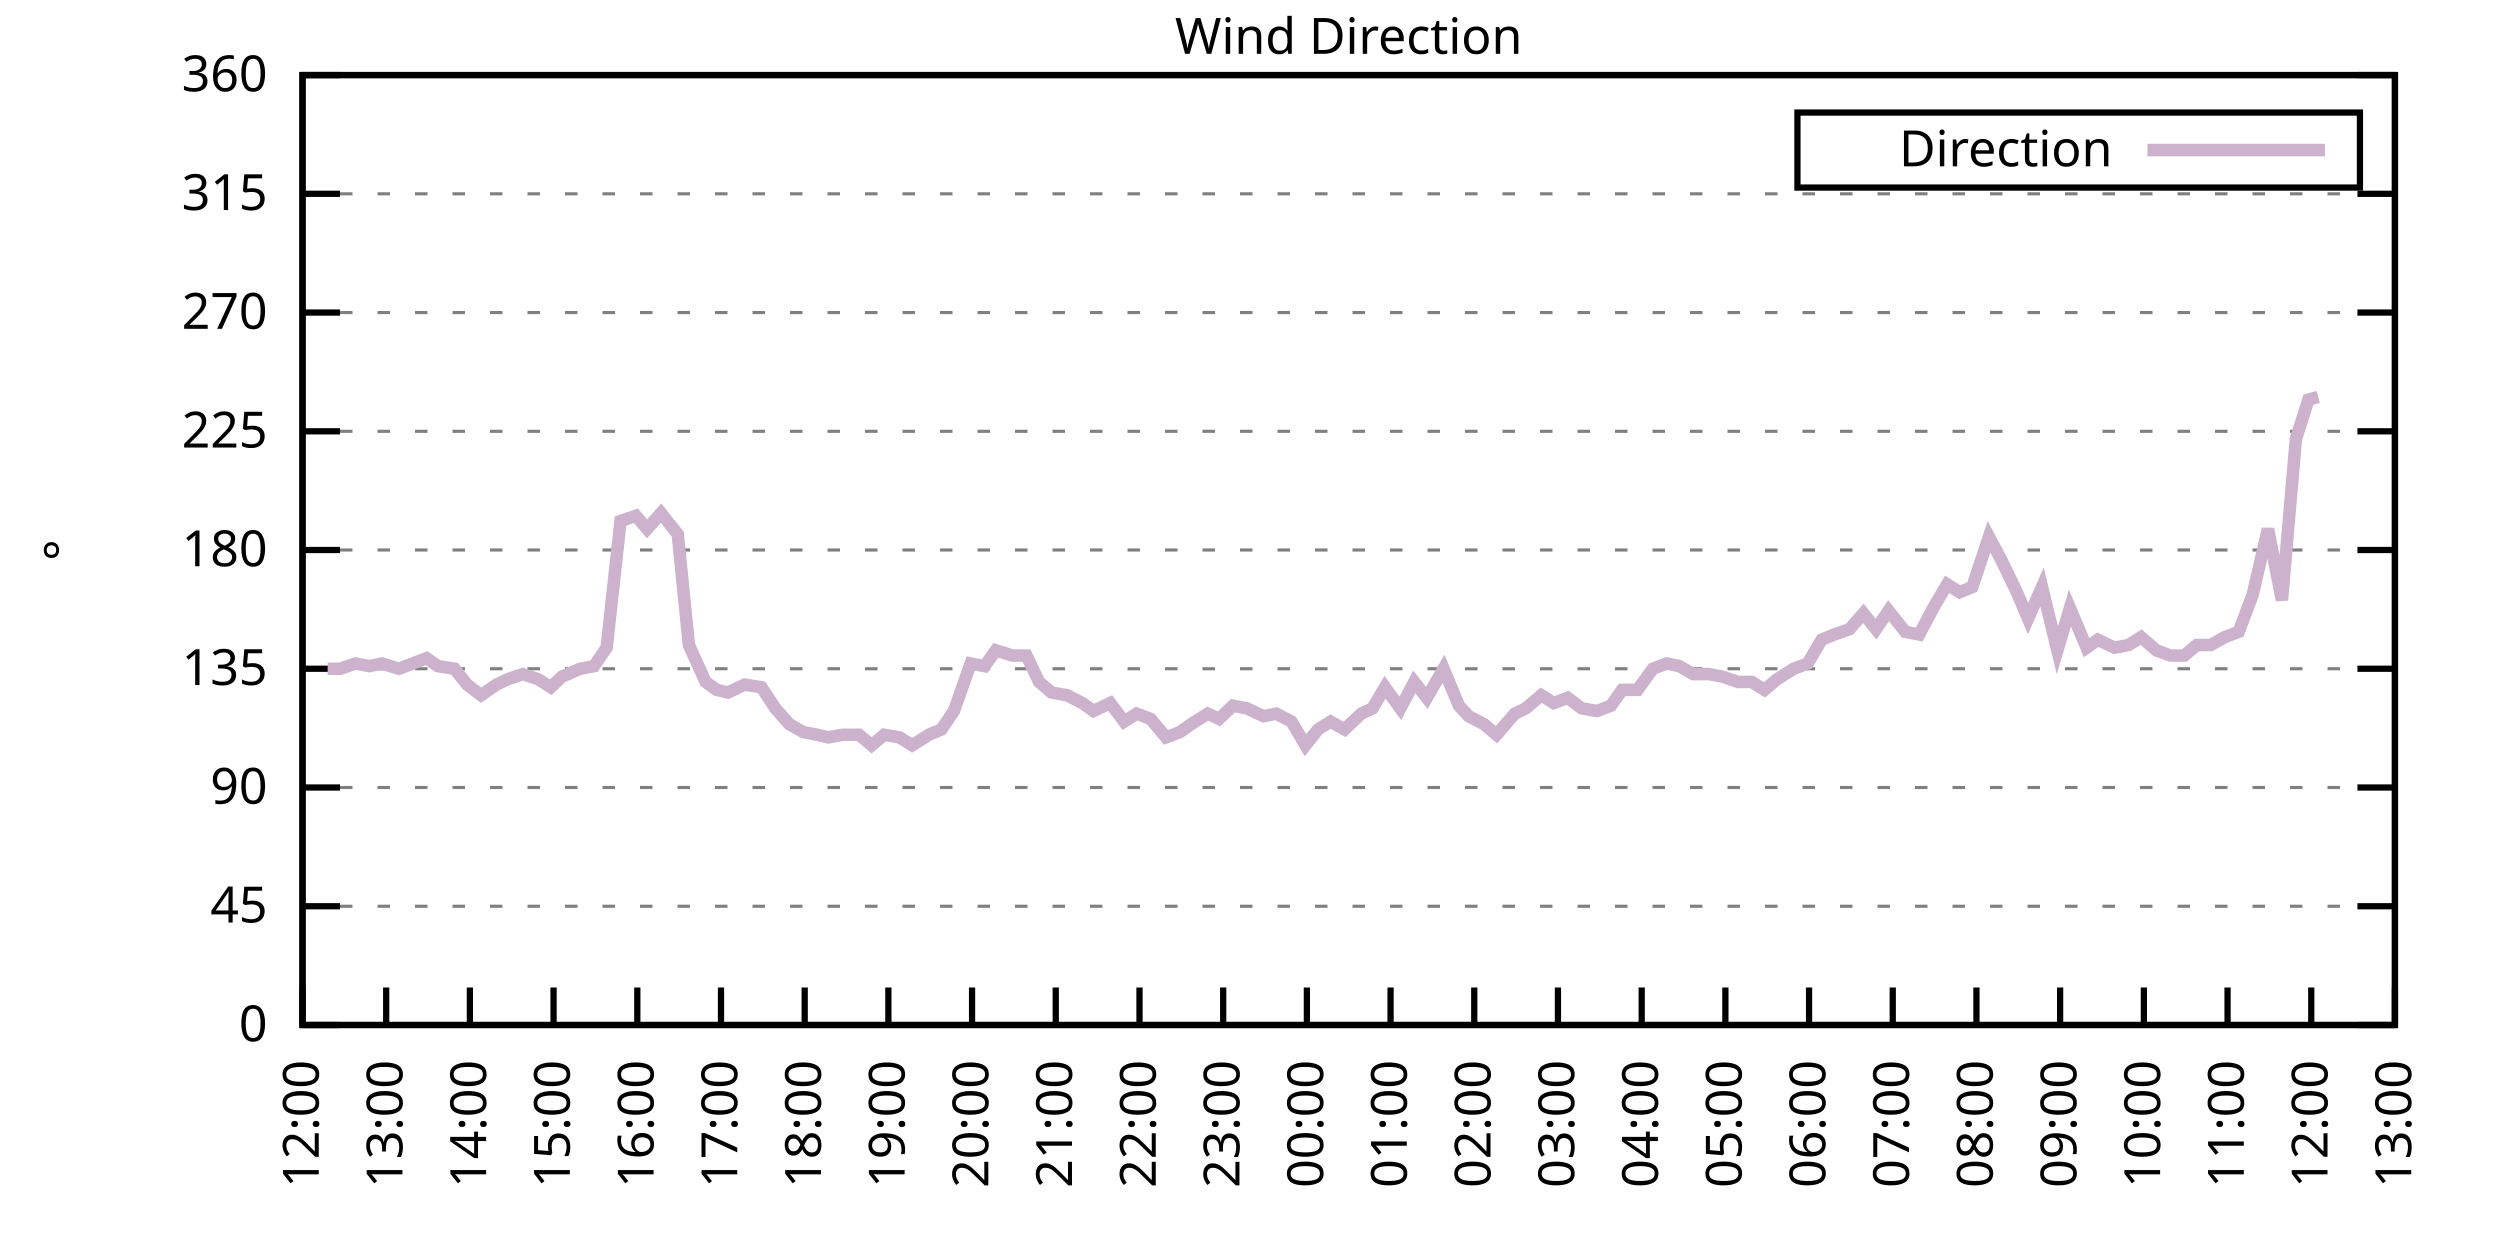
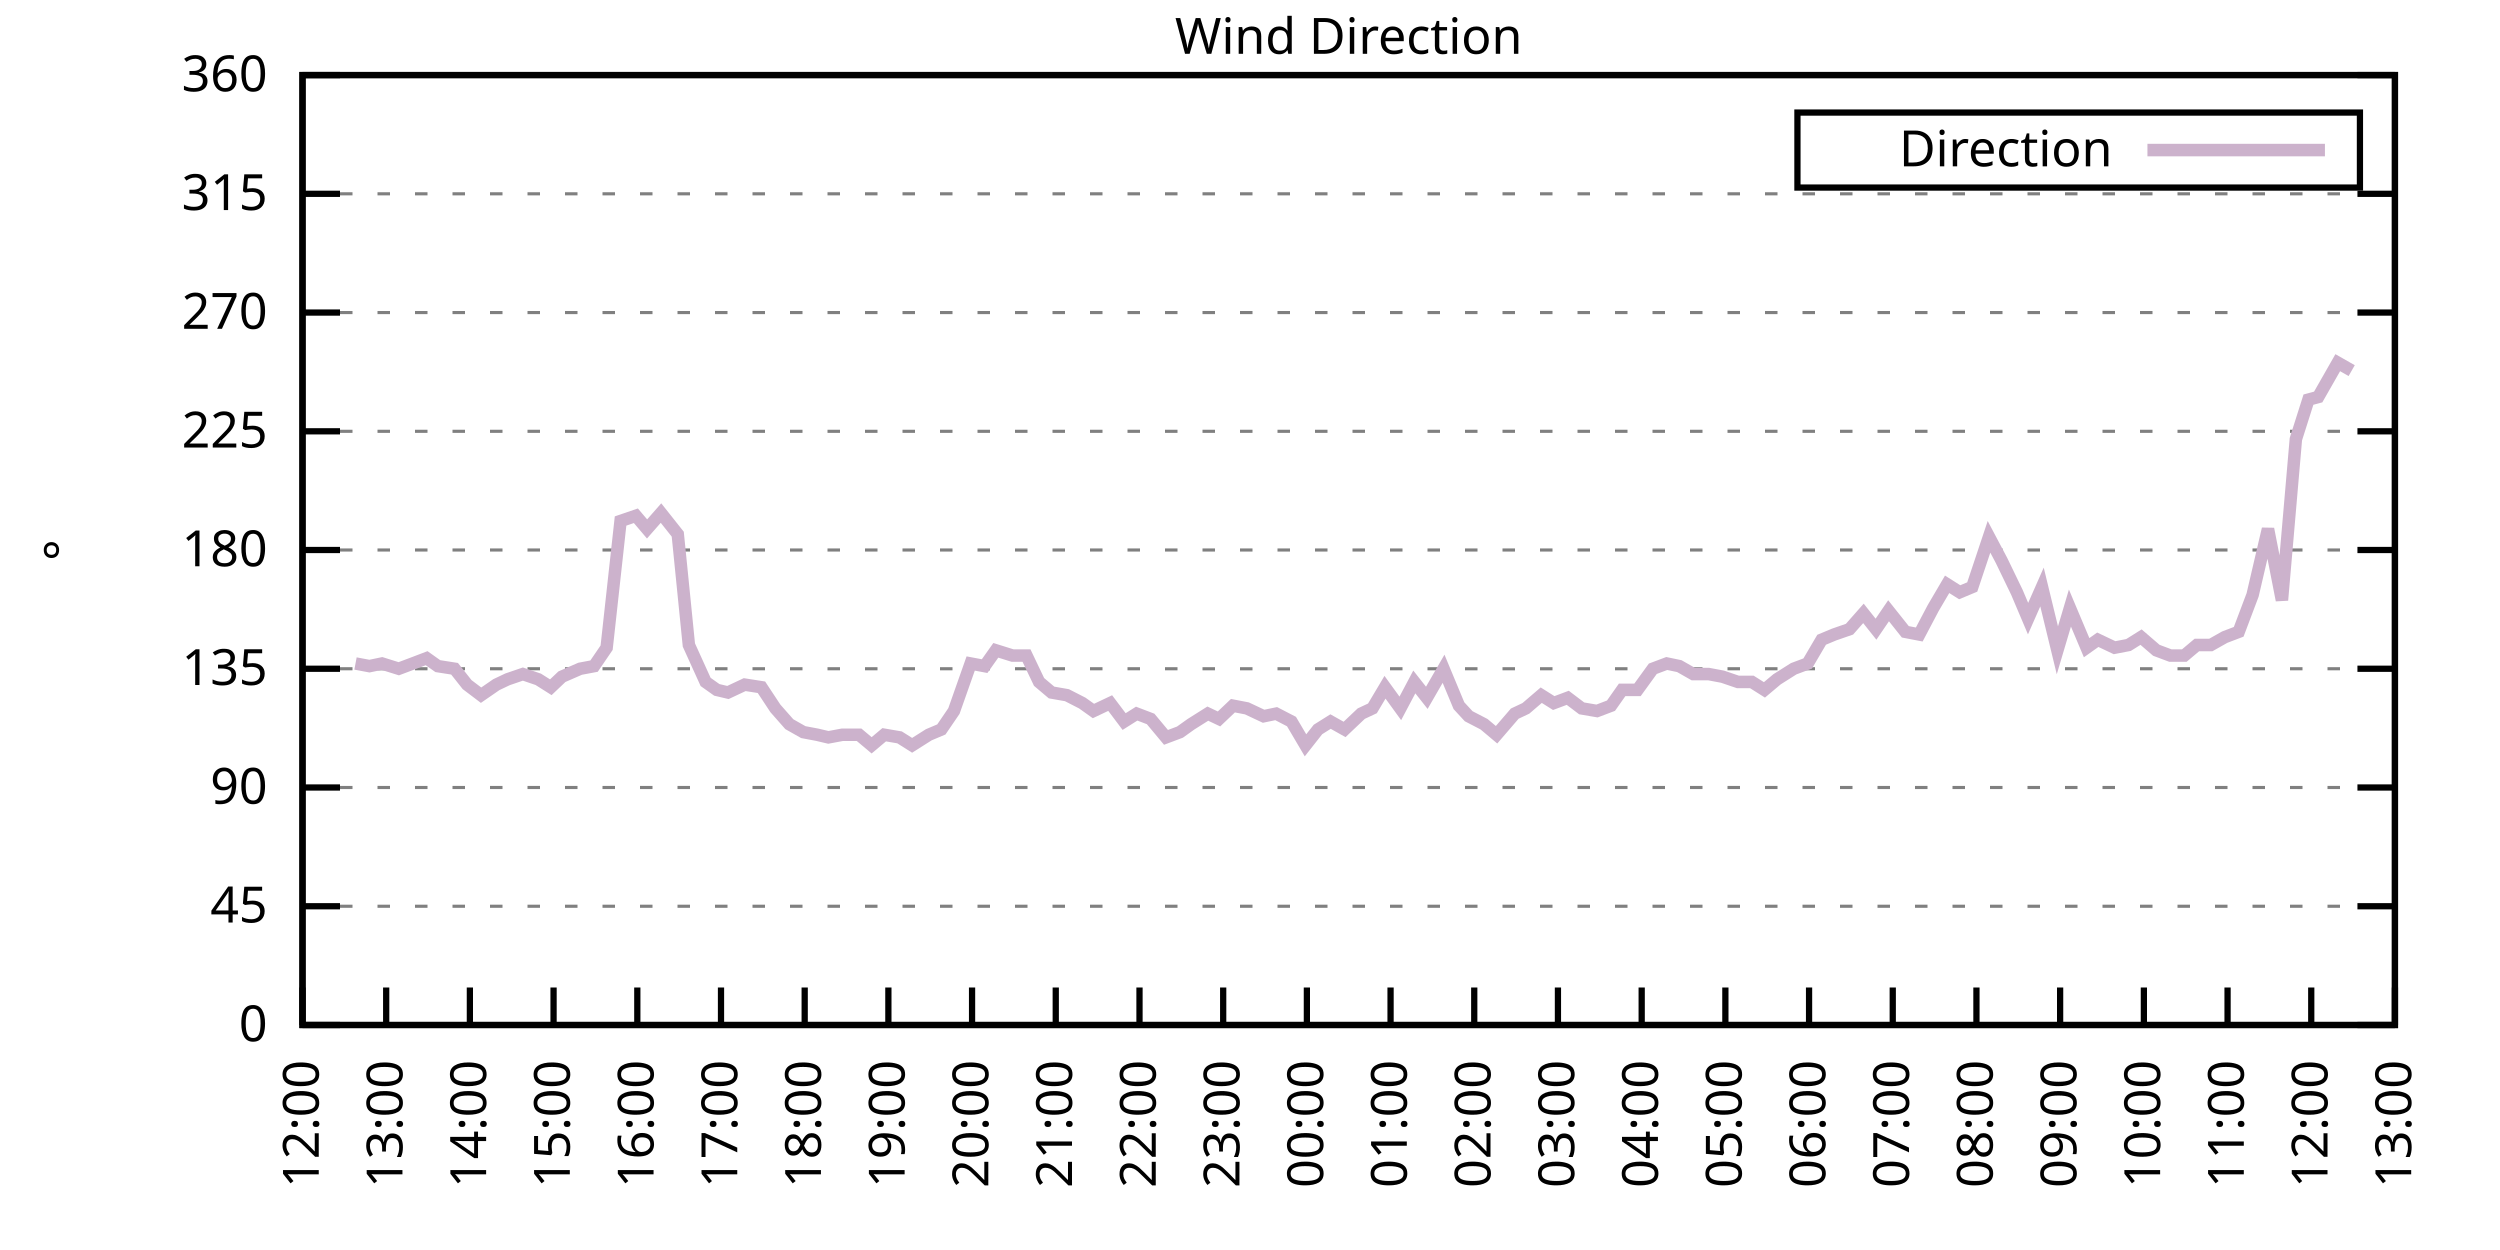
<svg xmlns="http://www.w3.org/2000/svg" xmlns:xlink="http://www.w3.org/1999/xlink" width="400" height="200" viewBox="0 0 400 200">
  <g id="gnuplot_canvas">
    <rect x="0" y="0" width="400" height="200" fill="none" />
    <defs>
      <circle id="gpDot" r="0.5" stroke-width="0.5" stroke="currentColor" />
      <path id="gpPt0" stroke-width="0.333" stroke="currentColor" d="M-1,0 h2 M0,-1 v2" />
      <path id="gpPt1" stroke-width="0.333" stroke="currentColor" d="M-1,-1 L1,1 M1,-1 L-1,1" />
      <path id="gpPt2" stroke-width="0.333" stroke="currentColor" d="M-1,0 L1,0 M0,-1 L0,1 M-1,-1 L1,1 M-1,1 L1,-1" />
      <rect id="gpPt3" stroke-width="0.333" stroke="currentColor" x="-1" y="-1" width="2" height="2" />
      <rect id="gpPt4" stroke-width="0.333" stroke="currentColor" fill="currentColor" x="-1" y="-1" width="2" height="2" />
      <circle id="gpPt5" stroke-width="0.333" stroke="currentColor" cx="0" cy="0" r="1" />
      <use xlink:href="#gpPt5" id="gpPt6" fill="currentColor" stroke="none" />
      <path id="gpPt7" stroke-width="0.333" stroke="currentColor" d="M0,-1.33 L-1.33,0.67 L1.33,0.67 z" />
      <use xlink:href="#gpPt7" id="gpPt8" fill="currentColor" stroke="none" />
      <use xlink:href="#gpPt7" id="gpPt9" stroke="currentColor" transform="rotate(180)" />
      <use xlink:href="#gpPt9" id="gpPt10" fill="currentColor" stroke="none" />
      <use xlink:href="#gpPt3" id="gpPt11" stroke="currentColor" transform="rotate(45)" />
      <use xlink:href="#gpPt11" id="gpPt12" fill="currentColor" stroke="none" />
      <path id="gpPt13" stroke-width="0.333" stroke="currentColor" d="M0,1.330 L1.265,0.411 L0.782,-1.067 L-0.782,-1.076 L-1.265,0.411 z" />
      <use xlink:href="#gpPt13" id="gpPt14" fill="currentColor" stroke="none" />
      <filter id="textbox" filterUnits="objectBoundingBox" x="0" y="0" height="1" width="1">
        <feFlood flood-color="white" flood-opacity="1" result="bgnd" />
        <feComposite in="SourceGraphic" in2="bgnd" operator="atop" />
      </filter>
      <filter id="greybox" filterUnits="objectBoundingBox" x="0" y="0" height="1" width="1">
        <feFlood flood-color="lightgrey" flood-opacity="1" result="grey" />
        <feComposite in="SourceGraphic" in2="grey" operator="atop" />
      </filter>
    </defs>
    <g fill="none" color="white" stroke="currentColor" stroke-width="1.00" stroke-linecap="butt" stroke-linejoin="miter">
</g>
    <g fill="none" color="black" stroke="currentColor" stroke-width="1.00" stroke-linecap="butt" stroke-linejoin="miter">
      <g stroke="none" shape-rendering="crispEdges">
        <polygon fill="rgb(255, 255, 255)" points="48.40,164.00 383.18,164.00 383.18,12.02 48.40,12.02 " />
      </g>
    </g>
    <g fill="none" color="black" stroke="currentColor" stroke-width="1.00" stroke-linecap="butt" stroke-linejoin="miter">
</g>
    <g fill="none" color="black" stroke="black" stroke-width="0.50" stroke-linecap="butt" stroke-linejoin="miter">
</g>
    <g fill="none" color="gray" stroke="currentColor" stroke-width="0.50" stroke-linecap="butt" stroke-linejoin="miter">
      <path stroke="gray" stroke-dasharray="2,4" class="gridline" d="M48.40,164.00 L383.19,164.00  " />
    </g>
    <g fill="none" color="gray" stroke="gray" stroke-width="1.00" stroke-linecap="butt" stroke-linejoin="miter">
</g>
    <g fill="none" color="black" stroke="currentColor" stroke-width="1.00" stroke-linecap="butt" stroke-linejoin="miter">
      <path stroke="black" d="M48.40,164.00 L54.40,164.00 M383.19,164.00 L377.19,164.00  " />
      <g transform="translate(42.80,166.60)" stroke="none" fill="black" font-family="Sans" font-size="8.00" text-anchor="end">
        <text>
          <tspan font-family="Sans"> 0</tspan>
        </text>
      </g>
    </g>
    <g fill="none" color="black" stroke="currentColor" stroke-width="1.00" stroke-linecap="butt" stroke-linejoin="miter">
</g>
    <g fill="none" color="black" stroke="black" stroke-width="0.50" stroke-linecap="butt" stroke-linejoin="miter">
</g>
    <g fill="none" color="gray" stroke="currentColor" stroke-width="0.50" stroke-linecap="butt" stroke-linejoin="miter">
      <path stroke="gray" stroke-dasharray="2,4" class="gridline" d="M48.40,145.00 L383.19,145.00  " />
    </g>
    <g fill="none" color="gray" stroke="gray" stroke-width="1.00" stroke-linecap="butt" stroke-linejoin="miter">
</g>
    <g fill="none" color="black" stroke="currentColor" stroke-width="1.00" stroke-linecap="butt" stroke-linejoin="miter">
      <path stroke="black" d="M48.40,145.00 L54.40,145.00 M383.19,145.00 L377.19,145.00  " />
      <g transform="translate(42.80,147.60)" stroke="none" fill="black" font-family="Sans" font-size="8.00" text-anchor="end">
        <text>
          <tspan font-family="Sans"> 45</tspan>
        </text>
      </g>
    </g>
    <g fill="none" color="black" stroke="currentColor" stroke-width="1.00" stroke-linecap="butt" stroke-linejoin="miter">
</g>
    <g fill="none" color="black" stroke="black" stroke-width="0.50" stroke-linecap="butt" stroke-linejoin="miter">
</g>
    <g fill="none" color="gray" stroke="currentColor" stroke-width="0.50" stroke-linecap="butt" stroke-linejoin="miter">
      <path stroke="gray" stroke-dasharray="2,4" class="gridline" d="M48.40,126.00 L383.19,126.00  " />
    </g>
    <g fill="none" color="gray" stroke="gray" stroke-width="1.00" stroke-linecap="butt" stroke-linejoin="miter">
</g>
    <g fill="none" color="black" stroke="currentColor" stroke-width="1.00" stroke-linecap="butt" stroke-linejoin="miter">
      <path stroke="black" d="M48.40,126.00 L54.40,126.00 M383.19,126.00 L377.19,126.00  " />
      <g transform="translate(42.80,128.60)" stroke="none" fill="black" font-family="Sans" font-size="8.00" text-anchor="end">
        <text>
          <tspan font-family="Sans"> 90</tspan>
        </text>
      </g>
    </g>
    <g fill="none" color="black" stroke="currentColor" stroke-width="1.00" stroke-linecap="butt" stroke-linejoin="miter">
</g>
    <g fill="none" color="black" stroke="black" stroke-width="0.50" stroke-linecap="butt" stroke-linejoin="miter">
</g>
    <g fill="none" color="gray" stroke="currentColor" stroke-width="0.50" stroke-linecap="butt" stroke-linejoin="miter">
      <path stroke="gray" stroke-dasharray="2,4" class="gridline" d="M48.40,107.00 L383.19,107.00  " />
    </g>
    <g fill="none" color="gray" stroke="gray" stroke-width="1.00" stroke-linecap="butt" stroke-linejoin="miter">
</g>
    <g fill="none" color="black" stroke="currentColor" stroke-width="1.00" stroke-linecap="butt" stroke-linejoin="miter">
      <path stroke="black" d="M48.40,107.00 L54.40,107.00 M383.19,107.00 L377.19,107.00  " />
      <g transform="translate(42.80,109.60)" stroke="none" fill="black" font-family="Sans" font-size="8.00" text-anchor="end">
        <text>
          <tspan font-family="Sans"> 135</tspan>
        </text>
      </g>
    </g>
    <g fill="none" color="black" stroke="currentColor" stroke-width="1.00" stroke-linecap="butt" stroke-linejoin="miter">
</g>
    <g fill="none" color="black" stroke="black" stroke-width="0.50" stroke-linecap="butt" stroke-linejoin="miter">
</g>
    <g fill="none" color="gray" stroke="currentColor" stroke-width="0.50" stroke-linecap="butt" stroke-linejoin="miter">
      <path stroke="gray" stroke-dasharray="2,4" class="gridline" d="M48.40,88.00 L383.19,88.00  " />
    </g>
    <g fill="none" color="gray" stroke="gray" stroke-width="1.00" stroke-linecap="butt" stroke-linejoin="miter">
</g>
    <g fill="none" color="black" stroke="currentColor" stroke-width="1.00" stroke-linecap="butt" stroke-linejoin="miter">
      <path stroke="black" d="M48.40,88.00 L54.40,88.00 M383.19,88.00 L377.19,88.00  " />
      <g transform="translate(42.80,90.60)" stroke="none" fill="black" font-family="Sans" font-size="8.00" text-anchor="end">
        <text>
          <tspan font-family="Sans"> 180</tspan>
        </text>
      </g>
    </g>
    <g fill="none" color="black" stroke="currentColor" stroke-width="1.00" stroke-linecap="butt" stroke-linejoin="miter">
</g>
    <g fill="none" color="black" stroke="black" stroke-width="0.50" stroke-linecap="butt" stroke-linejoin="miter">
</g>
    <g fill="none" color="gray" stroke="currentColor" stroke-width="0.50" stroke-linecap="butt" stroke-linejoin="miter">
      <path stroke="gray" stroke-dasharray="2,4" class="gridline" d="M48.40,69.01 L383.19,69.01  " />
    </g>
    <g fill="none" color="gray" stroke="gray" stroke-width="1.00" stroke-linecap="butt" stroke-linejoin="miter">
</g>
    <g fill="none" color="black" stroke="currentColor" stroke-width="1.00" stroke-linecap="butt" stroke-linejoin="miter">
      <path stroke="black" d="M48.40,69.01 L54.40,69.01 M383.19,69.01 L377.19,69.01  " />
      <g transform="translate(42.80,71.61)" stroke="none" fill="black" font-family="Sans" font-size="8.00" text-anchor="end">
        <text>
          <tspan font-family="Sans"> 225</tspan>
        </text>
      </g>
    </g>
    <g fill="none" color="black" stroke="currentColor" stroke-width="1.00" stroke-linecap="butt" stroke-linejoin="miter">
</g>
    <g fill="none" color="black" stroke="black" stroke-width="0.50" stroke-linecap="butt" stroke-linejoin="miter">
</g>
    <g fill="none" color="gray" stroke="currentColor" stroke-width="0.50" stroke-linecap="butt" stroke-linejoin="miter">
      <path stroke="gray" stroke-dasharray="2,4" class="gridline" d="M48.40,50.01 L383.19,50.01  " />
    </g>
    <g fill="none" color="gray" stroke="gray" stroke-width="1.00" stroke-linecap="butt" stroke-linejoin="miter">
</g>
    <g fill="none" color="black" stroke="currentColor" stroke-width="1.00" stroke-linecap="butt" stroke-linejoin="miter">
      <path stroke="black" d="M48.40,50.01 L54.40,50.01 M383.19,50.01 L377.19,50.01  " />
      <g transform="translate(42.80,52.61)" stroke="none" fill="black" font-family="Sans" font-size="8.00" text-anchor="end">
        <text>
          <tspan font-family="Sans"> 270</tspan>
        </text>
      </g>
    </g>
    <g fill="none" color="black" stroke="currentColor" stroke-width="1.00" stroke-linecap="butt" stroke-linejoin="miter">
</g>
    <g fill="none" color="black" stroke="black" stroke-width="0.50" stroke-linecap="butt" stroke-linejoin="miter">
</g>
    <g fill="none" color="gray" stroke="currentColor" stroke-width="0.50" stroke-linecap="butt" stroke-linejoin="miter">
      <path stroke="gray" stroke-dasharray="2,4" class="gridline" d="M48.40,31.01 L383.19,31.01  " />
    </g>
    <g fill="none" color="gray" stroke="gray" stroke-width="1.00" stroke-linecap="butt" stroke-linejoin="miter">
</g>
    <g fill="none" color="black" stroke="currentColor" stroke-width="1.00" stroke-linecap="butt" stroke-linejoin="miter">
      <path stroke="black" d="M48.40,31.01 L54.40,31.01 M383.19,31.01 L377.19,31.01  " />
      <g transform="translate(42.80,33.61)" stroke="none" fill="black" font-family="Sans" font-size="8.00" text-anchor="end">
        <text>
          <tspan font-family="Sans"> 315</tspan>
        </text>
      </g>
    </g>
    <g fill="none" color="black" stroke="currentColor" stroke-width="1.00" stroke-linecap="butt" stroke-linejoin="miter">
</g>
    <g fill="none" color="black" stroke="black" stroke-width="0.50" stroke-linecap="butt" stroke-linejoin="miter">
</g>
    <g fill="none" color="gray" stroke="currentColor" stroke-width="0.50" stroke-linecap="butt" stroke-linejoin="miter">
      <path stroke="gray" stroke-dasharray="2,4" class="gridline" d="M48.40,12.01 L383.19,12.01  " />
    </g>
    <g fill="none" color="gray" stroke="gray" stroke-width="1.00" stroke-linecap="butt" stroke-linejoin="miter">
</g>
    <g fill="none" color="black" stroke="currentColor" stroke-width="1.00" stroke-linecap="butt" stroke-linejoin="miter">
      <path stroke="black" d="M48.40,12.01 L54.40,12.01 M383.19,12.01 L377.19,12.01  " />
      <g transform="translate(42.80,14.61)" stroke="none" fill="black" font-family="Sans" font-size="8.00" text-anchor="end">
        <text>
          <tspan font-family="Sans"> 360</tspan>
        </text>
      </g>
    </g>
    <g fill="none" color="black" stroke="currentColor" stroke-width="1.00" stroke-linecap="butt" stroke-linejoin="miter">
      <path stroke="black" d="M48.40,164.00 L48.40,158.00  " />
      <g transform="translate(51.00,169.60) rotate(270.00)" stroke="none" fill="black" font-family="Sans" font-size="8.00" text-anchor="end">
        <text>
          <tspan font-family="Sans">12:00</tspan>
        </text>
      </g>
    </g>
    <g fill="none" color="black" stroke="currentColor" stroke-width="1.00" stroke-linecap="butt" stroke-linejoin="miter">
      <path stroke="black" d="M61.79,164.00 L61.79,158.00  " />
      <g transform="translate(64.39,169.60) rotate(270.00)" stroke="none" fill="black" font-family="Sans" font-size="8.00" text-anchor="end">
        <text>
          <tspan font-family="Sans">13:00</tspan>
        </text>
      </g>
    </g>
    <g fill="none" color="black" stroke="currentColor" stroke-width="1.00" stroke-linecap="butt" stroke-linejoin="miter">
      <path stroke="black" d="M75.18,164.00 L75.18,158.00  " />
      <g transform="translate(77.78,169.60) rotate(270.00)" stroke="none" fill="black" font-family="Sans" font-size="8.00" text-anchor="end">
        <text>
          <tspan font-family="Sans">14:00</tspan>
        </text>
      </g>
    </g>
    <g fill="none" color="black" stroke="currentColor" stroke-width="1.00" stroke-linecap="butt" stroke-linejoin="miter">
      <path stroke="black" d="M88.57,164.00 L88.57,158.00  " />
      <g transform="translate(91.17,169.60) rotate(270.00)" stroke="none" fill="black" font-family="Sans" font-size="8.00" text-anchor="end">
        <text>
          <tspan font-family="Sans">15:00</tspan>
        </text>
      </g>
    </g>
    <g fill="none" color="black" stroke="currentColor" stroke-width="1.00" stroke-linecap="butt" stroke-linejoin="miter">
      <path stroke="black" d="M101.97,164.00 L101.97,158.00  " />
      <g transform="translate(104.57,169.60) rotate(270.00)" stroke="none" fill="black" font-family="Sans" font-size="8.00" text-anchor="end">
        <text>
          <tspan font-family="Sans">16:00</tspan>
        </text>
      </g>
    </g>
    <g fill="none" color="black" stroke="currentColor" stroke-width="1.00" stroke-linecap="butt" stroke-linejoin="miter">
      <path stroke="black" d="M115.36,164.00 L115.36,158.00  " />
      <g transform="translate(117.96,169.60) rotate(270.00)" stroke="none" fill="black" font-family="Sans" font-size="8.00" text-anchor="end">
        <text>
          <tspan font-family="Sans">17:00</tspan>
        </text>
      </g>
    </g>
    <g fill="none" color="black" stroke="currentColor" stroke-width="1.00" stroke-linecap="butt" stroke-linejoin="miter">
      <path stroke="black" d="M128.75,164.00 L128.75,158.00  " />
      <g transform="translate(131.35,169.60) rotate(270.00)" stroke="none" fill="black" font-family="Sans" font-size="8.00" text-anchor="end">
        <text>
          <tspan font-family="Sans">18:00</tspan>
        </text>
      </g>
    </g>
    <g fill="none" color="black" stroke="currentColor" stroke-width="1.00" stroke-linecap="butt" stroke-linejoin="miter">
      <path stroke="black" d="M142.14,164.00 L142.14,158.00  " />
      <g transform="translate(144.74,169.60) rotate(270.00)" stroke="none" fill="black" font-family="Sans" font-size="8.00" text-anchor="end">
        <text>
          <tspan font-family="Sans">19:00</tspan>
        </text>
      </g>
    </g>
    <g fill="none" color="black" stroke="currentColor" stroke-width="1.00" stroke-linecap="butt" stroke-linejoin="miter">
      <path stroke="black" d="M155.53,164.00 L155.53,158.00  " />
      <g transform="translate(158.13,169.60) rotate(270.00)" stroke="none" fill="black" font-family="Sans" font-size="8.00" text-anchor="end">
        <text>
          <tspan font-family="Sans">20:00</tspan>
        </text>
      </g>
    </g>
    <g fill="none" color="black" stroke="currentColor" stroke-width="1.00" stroke-linecap="butt" stroke-linejoin="miter">
      <path stroke="black" d="M168.92,164.00 L168.92,158.00  " />
      <g transform="translate(171.52,169.60) rotate(270.00)" stroke="none" fill="black" font-family="Sans" font-size="8.00" text-anchor="end">
        <text>
          <tspan font-family="Sans">21:00</tspan>
        </text>
      </g>
    </g>
    <g fill="none" color="black" stroke="currentColor" stroke-width="1.00" stroke-linecap="butt" stroke-linejoin="miter">
      <path stroke="black" d="M182.32,164.00 L182.32,158.00  " />
      <g transform="translate(184.92,169.60) rotate(270.00)" stroke="none" fill="black" font-family="Sans" font-size="8.00" text-anchor="end">
        <text>
          <tspan font-family="Sans">22:00</tspan>
        </text>
      </g>
    </g>
    <g fill="none" color="black" stroke="currentColor" stroke-width="1.00" stroke-linecap="butt" stroke-linejoin="miter">
      <path stroke="black" d="M195.71,164.00 L195.71,158.00  " />
      <g transform="translate(198.31,169.60) rotate(270.00)" stroke="none" fill="black" font-family="Sans" font-size="8.00" text-anchor="end">
        <text>
          <tspan font-family="Sans">23:00</tspan>
        </text>
      </g>
    </g>
    <g fill="none" color="black" stroke="currentColor" stroke-width="1.00" stroke-linecap="butt" stroke-linejoin="miter">
      <path stroke="black" d="M209.10,164.00 L209.10,158.00  " />
      <g transform="translate(211.70,169.60) rotate(270.00)" stroke="none" fill="black" font-family="Sans" font-size="8.00" text-anchor="end">
        <text>
          <tspan font-family="Sans">00:00</tspan>
        </text>
      </g>
    </g>
    <g fill="none" color="black" stroke="currentColor" stroke-width="1.00" stroke-linecap="butt" stroke-linejoin="miter">
      <path stroke="black" d="M222.49,164.00 L222.49,158.00  " />
      <g transform="translate(225.09,169.60) rotate(270.00)" stroke="none" fill="black" font-family="Sans" font-size="8.00" text-anchor="end">
        <text>
          <tspan font-family="Sans">01:00</tspan>
        </text>
      </g>
    </g>
    <g fill="none" color="black" stroke="currentColor" stroke-width="1.00" stroke-linecap="butt" stroke-linejoin="miter">
      <path stroke="black" d="M235.88,164.00 L235.88,158.00  " />
      <g transform="translate(238.48,169.60) rotate(270.00)" stroke="none" fill="black" font-family="Sans" font-size="8.00" text-anchor="end">
        <text>
          <tspan font-family="Sans">02:00</tspan>
        </text>
      </g>
    </g>
    <g fill="none" color="black" stroke="currentColor" stroke-width="1.00" stroke-linecap="butt" stroke-linejoin="miter">
      <path stroke="black" d="M249.27,164.00 L249.27,158.00  " />
      <g transform="translate(251.87,169.60) rotate(270.00)" stroke="none" fill="black" font-family="Sans" font-size="8.00" text-anchor="end">
        <text>
          <tspan font-family="Sans">03:00</tspan>
        </text>
      </g>
    </g>
    <g fill="none" color="black" stroke="currentColor" stroke-width="1.00" stroke-linecap="butt" stroke-linejoin="miter">
      <path stroke="black" d="M262.67,164.00 L262.67,158.00  " />
      <g transform="translate(265.27,169.60) rotate(270.00)" stroke="none" fill="black" font-family="Sans" font-size="8.00" text-anchor="end">
        <text>
          <tspan font-family="Sans">04:00</tspan>
        </text>
      </g>
    </g>
    <g fill="none" color="black" stroke="currentColor" stroke-width="1.00" stroke-linecap="butt" stroke-linejoin="miter">
      <path stroke="black" d="M276.06,164.00 L276.06,158.00  " />
      <g transform="translate(278.66,169.60) rotate(270.00)" stroke="none" fill="black" font-family="Sans" font-size="8.00" text-anchor="end">
        <text>
          <tspan font-family="Sans">05:00</tspan>
        </text>
      </g>
    </g>
    <g fill="none" color="black" stroke="currentColor" stroke-width="1.00" stroke-linecap="butt" stroke-linejoin="miter">
      <path stroke="black" d="M289.45,164.00 L289.45,158.00  " />
      <g transform="translate(292.05,169.60) rotate(270.00)" stroke="none" fill="black" font-family="Sans" font-size="8.00" text-anchor="end">
        <text>
          <tspan font-family="Sans">06:00</tspan>
        </text>
      </g>
    </g>
    <g fill="none" color="black" stroke="currentColor" stroke-width="1.00" stroke-linecap="butt" stroke-linejoin="miter">
      <path stroke="black" d="M302.84,164.00 L302.84,158.00  " />
      <g transform="translate(305.44,169.60) rotate(270.00)" stroke="none" fill="black" font-family="Sans" font-size="8.00" text-anchor="end">
        <text>
          <tspan font-family="Sans">07:00</tspan>
        </text>
      </g>
    </g>
    <g fill="none" color="black" stroke="currentColor" stroke-width="1.00" stroke-linecap="butt" stroke-linejoin="miter">
      <path stroke="black" d="M316.23,164.00 L316.23,158.00  " />
      <g transform="translate(318.83,169.60) rotate(270.00)" stroke="none" fill="black" font-family="Sans" font-size="8.00" text-anchor="end">
        <text>
          <tspan font-family="Sans">08:00</tspan>
        </text>
      </g>
    </g>
    <g fill="none" color="black" stroke="currentColor" stroke-width="1.00" stroke-linecap="butt" stroke-linejoin="miter">
      <path stroke="black" d="M329.62,164.00 L329.62,158.00  " />
      <g transform="translate(332.22,169.60) rotate(270.00)" stroke="none" fill="black" font-family="Sans" font-size="8.00" text-anchor="end">
        <text>
          <tspan font-family="Sans">09:00</tspan>
        </text>
      </g>
    </g>
    <g fill="none" color="black" stroke="currentColor" stroke-width="1.00" stroke-linecap="butt" stroke-linejoin="miter">
      <path stroke="black" d="M343.02,164.00 L343.02,158.00  " />
      <g transform="translate(345.62,169.60) rotate(270.00)" stroke="none" fill="black" font-family="Sans" font-size="8.00" text-anchor="end">
        <text>
          <tspan font-family="Sans">10:00</tspan>
        </text>
      </g>
    </g>
    <g fill="none" color="black" stroke="currentColor" stroke-width="1.00" stroke-linecap="butt" stroke-linejoin="miter">
      <path stroke="black" d="M356.41,164.00 L356.41,158.00  " />
      <g transform="translate(359.01,169.60) rotate(270.00)" stroke="none" fill="black" font-family="Sans" font-size="8.00" text-anchor="end">
        <text>
          <tspan font-family="Sans">11:00</tspan>
        </text>
      </g>
    </g>
    <g fill="none" color="black" stroke="currentColor" stroke-width="1.00" stroke-linecap="butt" stroke-linejoin="miter">
      <path stroke="black" d="M369.80,164.00 L369.80,158.00  " />
      <g transform="translate(372.40,169.60) rotate(270.00)" stroke="none" fill="black" font-family="Sans" font-size="8.00" text-anchor="end">
        <text>
          <tspan font-family="Sans">12:00</tspan>
        </text>
      </g>
    </g>
    <g fill="none" color="black" stroke="currentColor" stroke-width="1.00" stroke-linecap="butt" stroke-linejoin="miter">
      <path stroke="black" d="M383.19,164.00 L383.19,158.00  " />
      <g transform="translate(385.79,169.60) rotate(270.00)" stroke="none" fill="black" font-family="Sans" font-size="8.00" text-anchor="end">
        <text>
          <tspan font-family="Sans">13:00</tspan>
        </text>
      </g>
    </g>
    <g fill="none" color="black" stroke="currentColor" stroke-width="1.00" stroke-linecap="butt" stroke-linejoin="miter">
</g>
    <g fill="none" color="black" stroke="currentColor" stroke-width="1.00" stroke-linecap="butt" stroke-linejoin="miter">
      <path stroke="black" d="M48.40,12.01 L48.40,164.00 L383.19,164.00 L383.19,12.01 L48.40,12.01 Z  " />
    </g>
    <g fill="none" color="black" stroke="currentColor" stroke-width="1.00" stroke-linecap="butt" stroke-linejoin="miter">
</g>
    <g fill="none" color="black" stroke="currentColor" stroke-width="1.00" stroke-linecap="butt" stroke-linejoin="miter">
      <path stroke="black" d="M287.59,30.01 L287.59,18.01 L377.59,18.01 L377.59,30.01 L287.59,30.01 Z  " />
    </g>
    <g id="Wind_direction_plot_1">
      <g fill="none" color="white" stroke="black" stroke-width="2.00" stroke-linecap="butt" stroke-linejoin="miter">
</g>
      <g fill="none" color="black" stroke="currentColor" stroke-width="2.00" stroke-linecap="butt" stroke-linejoin="miter">
        <g transform="translate(337.99,26.61)" stroke="none" fill="black" font-family="Sans" font-size="8.00" text-anchor="end">
          <text>
            <tspan font-family="Sans">Direction</tspan>
          </text>
        </g>
      </g>
      <g fill="none" color="black" stroke="currentColor" stroke-width="2.00" stroke-linecap="butt" stroke-linejoin="miter">
-         <path stroke="rgb(204, 178, 204)" d="M343.59,24.01 L371.99,24.01 M52.42,107.00 L54.43,107.00 L56.88,106.16 L59.11,106.58 L61.12,106.16 L63.80,107.00   L66.03,106.16 L68.26,105.31 L70.05,106.58 L72.73,107.00 L74.74,109.54 L76.97,111.23 L79.42,109.54 L81.21,108.69   L83.66,107.85 L86.12,108.69 L88.13,109.96 L89.91,108.27 L92.82,107.00 L95.05,106.58 L97.06,103.63 L99.29,83.36   L101.74,82.52 L103.53,84.63 L105.76,82.09 L108.44,85.47 L110.22,103.20 L112.90,109.11 L114.69,110.38 L116.47,110.80   L119.15,109.54 L121.83,109.96 L124.06,113.34 L126.29,115.87 L128.53,117.14 L130.76,117.56 L132.54,117.98 L134.78,117.56   L137.45,117.56 L139.46,119.25 L141.47,117.56 L143.93,117.98 L145.94,119.25 L148.61,117.56 L150.62,116.71 L152.63,113.76   L155.31,106.16 L157.54,106.58 L159.33,104.05 L162.01,104.89 L164.24,104.89 L166.25,109.11 L168.25,110.80 L170.71,111.23   L173.17,112.49 L174.95,113.76 L177.63,112.49 L179.86,115.45 L181.87,114.18 L184.10,115.03 L186.56,117.98 L188.79,117.14   L190.57,115.87 L193.25,114.18 L195.04,115.03 L197.27,112.91 L199.50,113.34 L202.18,114.60 L204.19,114.18 L206.64,115.45   L208.88,119.25 L210.88,116.71 L212.89,115.45 L215.13,116.71 L217.80,114.18 L219.59,113.34 L221.60,109.96 L224.05,113.34   L226.29,109.11 L228.29,111.65 L230.97,107.00 L233.43,112.91 L234.99,114.60 L237.44,115.87 L239.45,117.56 L242.36,114.18   L244.14,113.34 L246.60,111.23 L248.60,112.49 L250.84,111.65 L253.07,113.34 L255.52,113.76 L257.76,112.91 L259.54,110.38   L262.00,110.38 L264.45,107.00 L266.68,106.16 L268.69,106.58 L270.92,107.85 L273.38,107.85 L275.61,108.27 L278.07,109.11   L280.30,109.11 L282.31,110.38 L284.32,108.69 L286.99,107.00 L289.23,106.16 L291.46,102.36 L293.47,101.52 L295.92,100.67   L298.15,98.14 L300.16,100.67 L302.17,97.72 L304.85,101.09 L307.08,101.52 L309.31,97.29 L311.54,93.49 L313.55,94.76   L315.56,93.92 L318.24,85.89 L320.25,89.69 L322.70,94.76 L324.49,98.98 L326.72,93.92 L329.18,104.05 L331.19,97.29   L333.86,103.63 L335.65,102.36 L338.33,103.63 L340.56,103.20 L342.57,101.94 L345.02,104.05 L347.26,104.89 L349.49,104.89   L351.50,103.20 L353.73,103.20 L355.96,101.94 L358.19,101.09 L360.42,95.18 L362.88,84.63 L365.11,96.03 L367.34,70.27   L369.35,63.94 L370.91,63.52  " />
+         <path stroke="rgb(204, 178, 204)" d="M343.59,24.01 L371.99,24.01 M56.88,106.16 L59.11,106.58 L61.12,106.16 L63.80,107.00 L66.03,106.16 L68.26,105.31   L70.05,106.58 L72.73,107.00 L74.74,109.54 L76.97,111.23 L79.42,109.54 L81.21,108.69 L83.66,107.85 L86.12,108.69   L88.13,109.96 L89.91,108.27 L92.82,107.00 L95.05,106.58 L97.06,103.63 L99.29,83.36 L101.74,82.52 L103.53,84.63   L105.76,82.09 L108.44,85.47 L110.22,103.20 L112.90,109.11 L114.69,110.38 L116.47,110.80 L119.15,109.54 L121.83,109.96   L124.06,113.34 L126.29,115.87 L128.53,117.14 L130.76,117.56 L132.54,117.98 L134.78,117.56 L137.45,117.56 L139.46,119.25   L141.47,117.56 L143.93,117.98 L145.94,119.25 L148.61,117.56 L150.62,116.71 L152.63,113.76 L155.31,106.16 L157.54,106.58   L159.33,104.05 L162.01,104.89 L164.24,104.89 L166.25,109.11 L168.25,110.80 L170.71,111.23 L173.17,112.49 L174.95,113.76   L177.63,112.49 L179.86,115.45 L181.87,114.18 L184.10,115.03 L186.56,117.98 L188.79,117.14 L190.57,115.87 L193.25,114.18   L195.04,115.03 L197.27,112.91 L199.50,113.34 L202.18,114.60 L204.19,114.18 L206.64,115.45 L208.88,119.25 L210.88,116.71   L212.89,115.45 L215.13,116.71 L217.80,114.18 L219.59,113.34 L221.60,109.96 L224.05,113.34 L226.29,109.11 L228.29,111.65   L230.97,107.00 L233.43,112.91 L234.99,114.60 L237.44,115.87 L239.45,117.56 L242.36,114.18 L244.14,113.34 L246.60,111.23   L248.60,112.49 L250.84,111.65 L253.07,113.34 L255.52,113.76 L257.76,112.91 L259.54,110.38 L262.00,110.38 L264.45,107.00   L266.68,106.16 L268.69,106.58 L270.92,107.85 L273.38,107.85 L275.61,108.27 L278.07,109.11 L280.30,109.11 L282.31,110.38   L284.32,108.69 L286.99,107.00 L289.23,106.16 L291.46,102.36 L293.47,101.52 L295.92,100.67 L298.15,98.14 L300.16,100.67   L302.17,97.72 L304.85,101.09 L307.08,101.52 L309.31,97.29 L311.54,93.49 L313.55,94.76 L315.56,93.92 L318.24,85.89   L320.25,89.69 L322.70,94.76 L324.49,98.98 L326.72,93.92 L329.18,104.05 L331.19,97.29 L333.86,103.63 L335.65,102.36   L338.33,103.63 L340.56,103.20 L342.57,101.94 L345.02,104.05 L347.26,104.89 L349.49,104.89 L351.50,103.20 L353.73,103.20   L355.96,101.94 L358.19,101.09 L360.42,95.18 L362.88,84.63 L365.11,96.03 L367.34,70.27 L369.35,63.94 L370.91,63.52   L374.04,58.03 L376.27,59.30  " />
      </g>
    </g>
    <g fill="none" color="black" stroke="currentColor" stroke-width="2.00" stroke-linecap="butt" stroke-linejoin="miter">
</g>
    <g fill="none" color="black" stroke="black" stroke-width="1.00" stroke-linecap="butt" stroke-linejoin="miter">
</g>
    <g fill="none" color="black" stroke="currentColor" stroke-width="1.00" stroke-linecap="butt" stroke-linejoin="miter">
      <path stroke="black" d="M48.40,12.01 L48.40,164.00 L383.19,164.00 L383.19,12.01 L48.40,12.01 Z  " />
      <g transform="translate(12.80,88.01) rotate(270.00)" stroke="none" fill="black" font-family="Sans" font-size="8.00" text-anchor="middle">
        <text>
          <tspan font-family="Sans">°</tspan>
        </text>
      </g>
    </g>
    <g fill="none" color="black" stroke="currentColor" stroke-width="1.00" stroke-linecap="butt" stroke-linejoin="miter">
</g>
    <g fill="none" color="black" stroke="currentColor" stroke-width="1.00" stroke-linecap="butt" stroke-linejoin="miter">
      <g transform="translate(215.79,8.61)" stroke="none" fill="black" font-family="Sans" font-size="8.00" text-anchor="middle">
        <text>
          <tspan font-family="Sans">Wind Direction</tspan>
        </text>
      </g>
    </g>
    <g fill="none" color="black" stroke="currentColor" stroke-width="1.00" stroke-linecap="butt" stroke-linejoin="miter">
</g>
  </g>
</svg>
